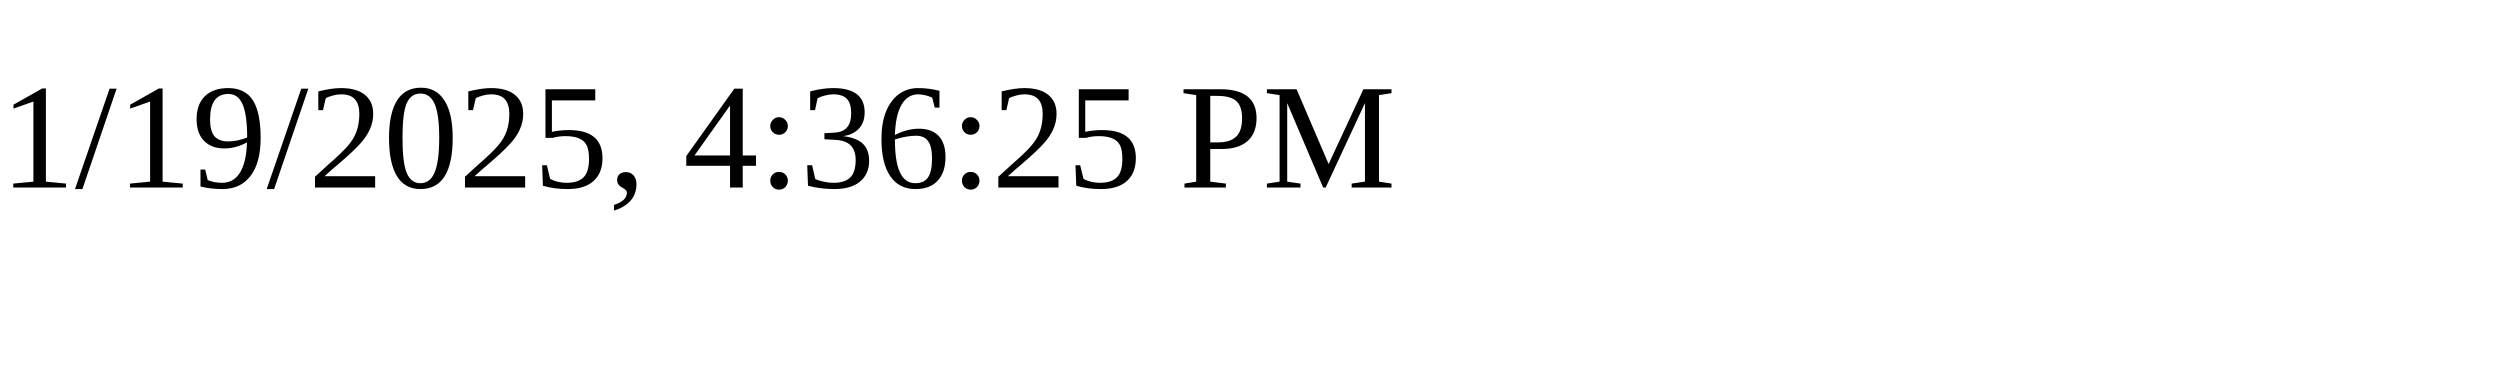
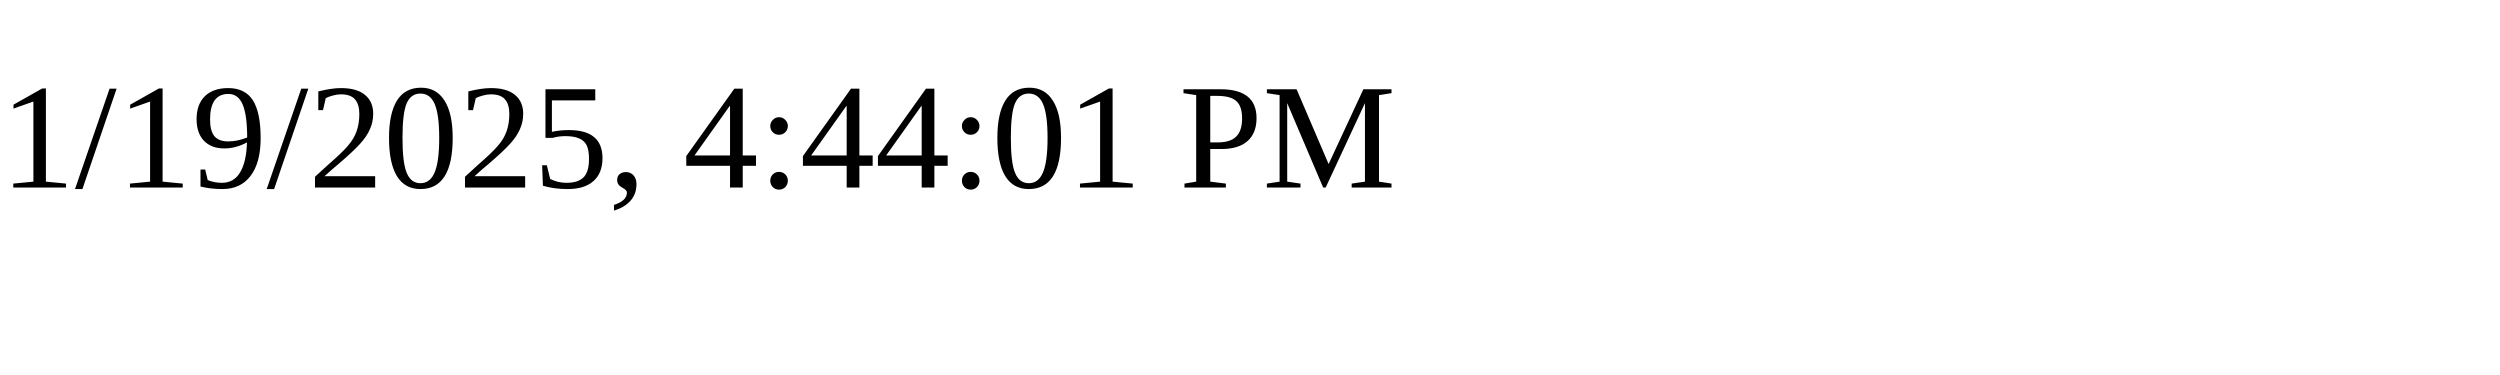
<svg xmlns="http://www.w3.org/2000/svg" height="30" width="200">
-   <text x="0" y="15">1/19/2025, 4:36:25 PM</text>
+   <text x="0" y="15">1/19/2025, 4:44:01 PM</text>
</svg>
